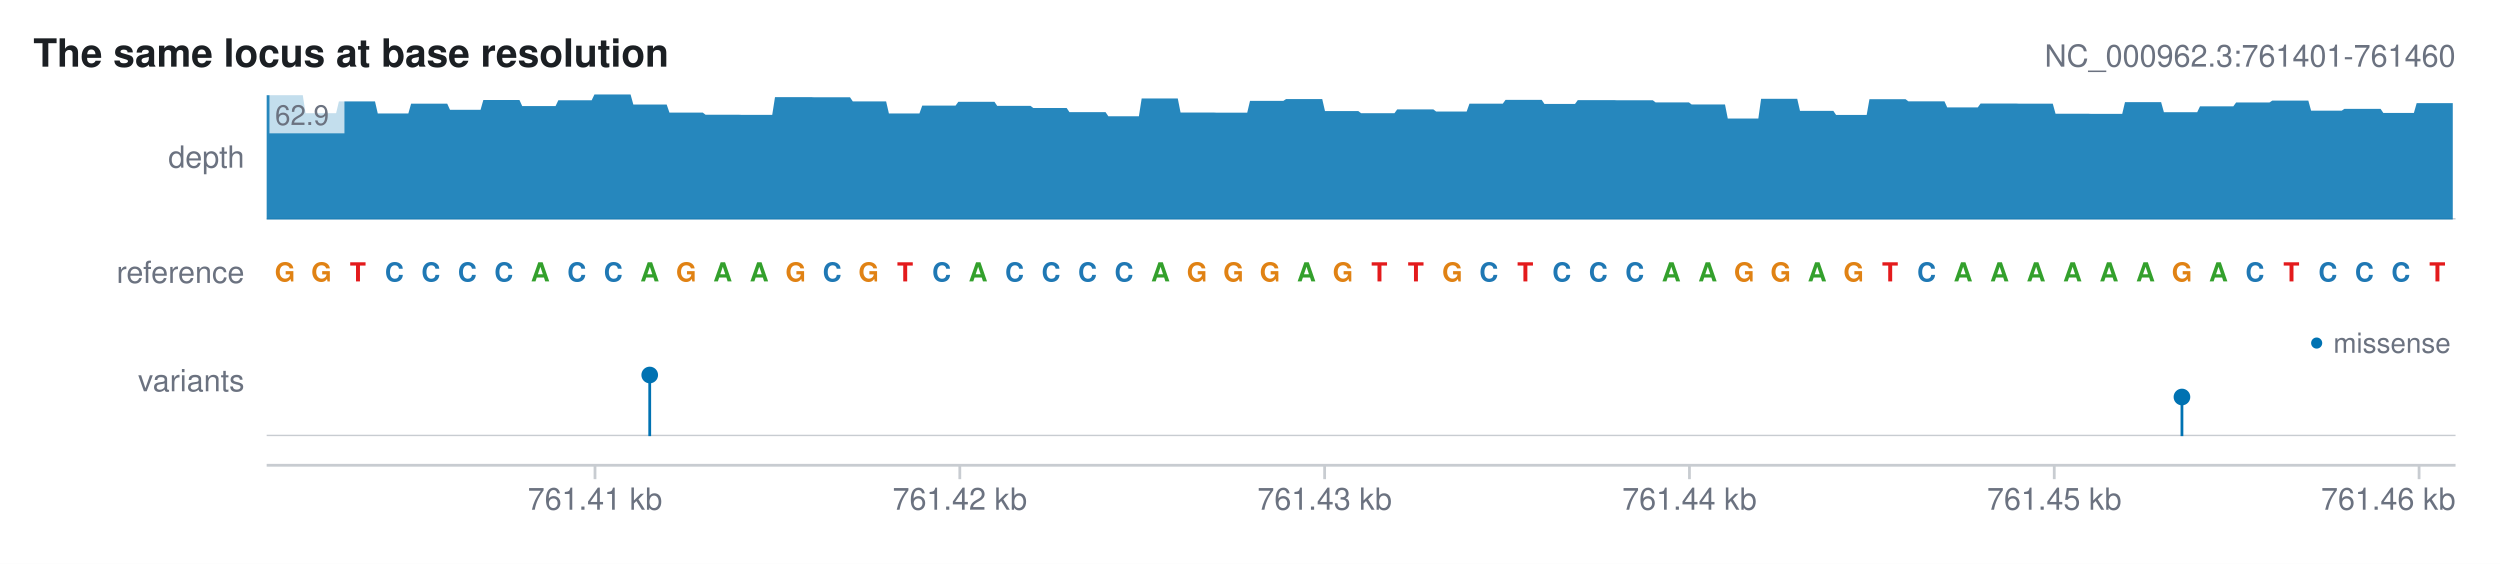
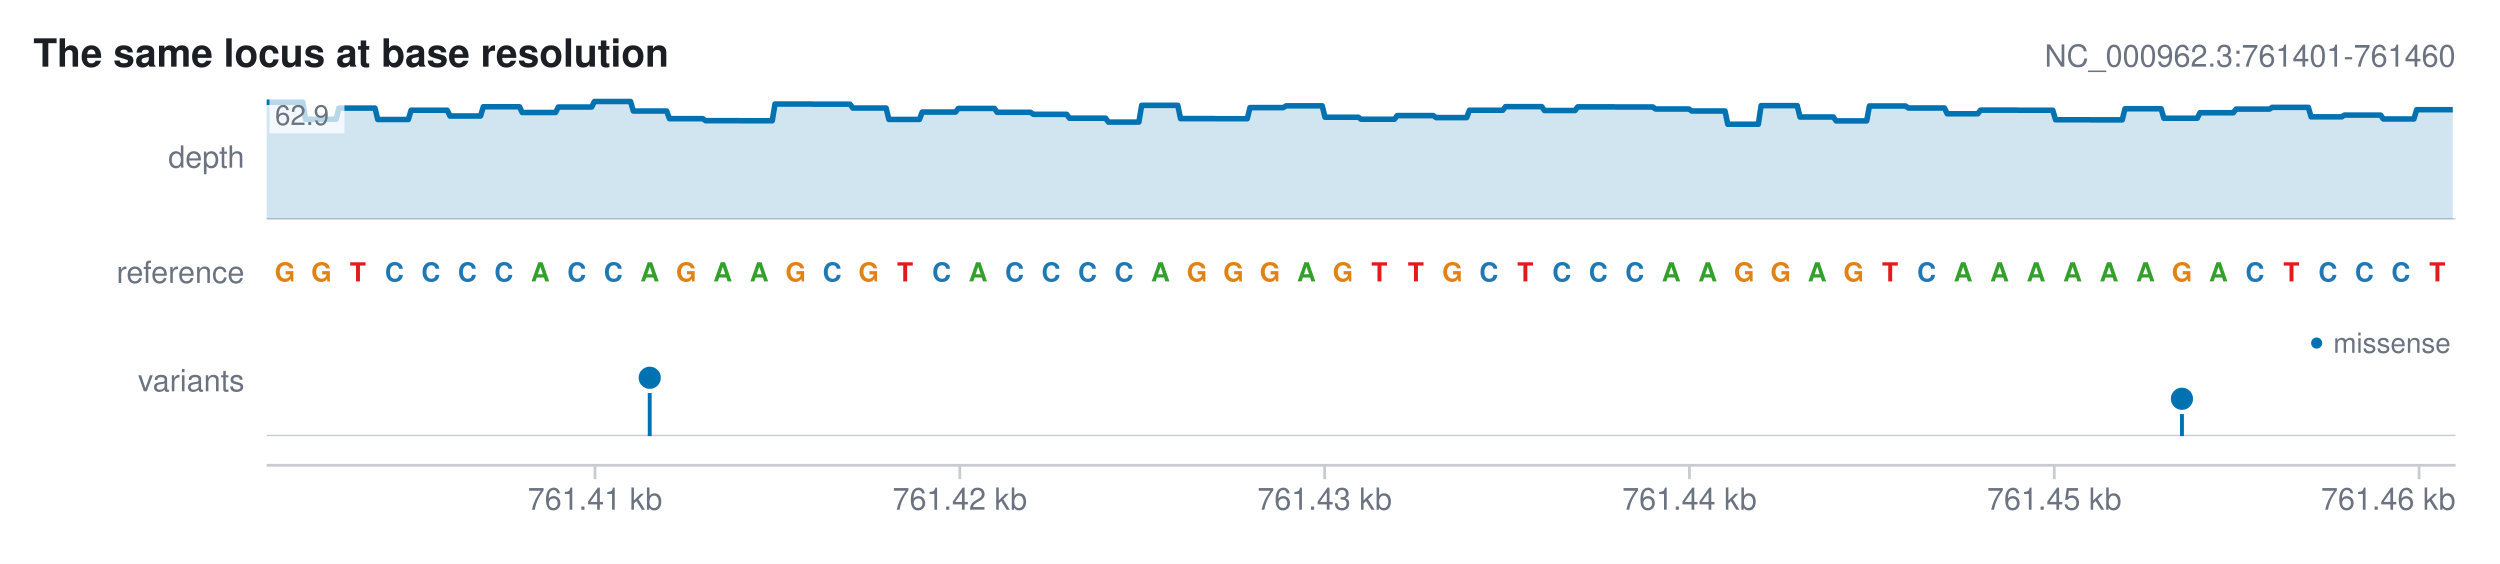
<svg xmlns="http://www.w3.org/2000/svg" width="900" height="203" viewBox="0 0 900 203" font-family="Helvetica, Arial, sans-serif">
  <defs>
    <clipPath id="karyon-clip-0">
      <rect x="96" y="34" width="788" height="45" />
    </clipPath>
    <clipPath id="karyon-clip-1">
      <rect x="96" y="89" width="788" height="18" />
    </clipPath>
    <clipPath id="karyon-clip-2">
      <rect x="96" y="117" width="788" height="40" />
    </clipPath>
    <clipPath id="karyon-clip-3">
      <rect x="96" y="167" width="788" height="26" />
    </clipPath>
  </defs>
  <rect x="0" y="0" width="900" height="203" fill="#ffffff" />
  <text x="12" y="24" fill="#1b1f23" font-size="14" text-anchor="start" font-weight="bold">The same locus at base resolution</text>
  <text x="884" y="24" fill="#6b7280" font-size="11" text-anchor="end">NC_000962.3:761401-761460</text>
  <text x="88" y="60.35" fill="#6b7280" font-size="11" text-anchor="end">depth</text>
  <g clip-path="url(#karyon-clip-0)">
    <line x1="96" y1="79" x2="884" y2="79" stroke="#c8ccd1" stroke-width="1" />
-     <path d="M96 79 L96 34.27 L97 34.27 L98 34.27 L99 34.27 L100 34.27 L101 34.27 L102 34.27 L103 34.27 L104 34.27 L105 34.27 L106 34.27 L107 34.27 L108 34.27 L109 34.27 L110 40.759 L111 40.759 L112 40.759 L113 40.759 L114 40.759 L115 40.759 L116 40.759 L117 40.759 L118 40.759 L119 40.759 L120 40.759 L121 40.759 L122 36.515 L123 36.515 L124 36.515 L125 36.515 L126 36.515 L127 36.515 L128 36.515 L129 36.515 L130 36.515 L131 36.515 L132 36.515 L133 36.515 L134 36.515 L135 36.515 L136 40.858 L137 40.858 L138 40.858 L139 40.858 L140 40.858 L141 40.858 L142 40.858 L143 40.858 L144 40.858 L145 40.858 L146 40.858 L147 40.858 L148 37.33 L149 37.33 L150 37.33 L151 37.33 L152 37.33 L153 37.33 L154 37.33 L155 37.33 L156 37.33 L157 37.33 L158 37.33 L159 37.33 L160 37.33 L161 37.33 L162 39.526 L163 39.526 L164 39.526 L165 39.526 L166 39.526 L167 39.526 L168 39.526 L169 39.526 L170 39.526 L171 39.526 L172 39.526 L173 39.526 L174 35.998 L175 35.998 L176 35.998 L177 35.998 L178 35.998 L179 35.998 L180 35.998 L181 35.998 L182 35.998 L183 35.998 L184 35.998 L185 35.998 L186 35.998 L187 35.998 L188 38.194 L189 38.194 L190 38.194 L191 38.194 L192 38.194 L193 38.194 L194 38.194 L195 38.194 L196 38.194 L197 38.194 L198 38.194 L199 38.194 L200 38.194 L201 36.097 L202 36.097 L203 36.097 L204 36.097 L205 36.097 L206 36.097 L207 36.097 L208 36.097 L209 36.097 L210 36.097 L211 36.097 L212 36.097 L213 36.097 L214 34 L215 34 L216 34 L217 34 L218 34 L219 34 L220 34 L221 34 L222 34 L223 34 L224 34 L225 34 L226 34 L227 34 L228 37.627 L229 37.627 L230 37.627 L231 37.627 L232 37.627 L233 37.627 L234 37.627 L235 37.627 L236 37.627 L237 37.627 L238 37.627 L239 37.627 L240 37.627 L241 40.539 L242 40.539 L243 40.539 L244 40.539 L245 40.539 L246 40.539 L247 40.539 L248 40.539 L249 40.539 L250 40.539 L251 40.539 L252 40.539 L253 40.539 L254 41.304 L255 41.304 L256 41.304 L257 41.304 L258 41.304 L259 41.304 L260 41.304 L261 41.304 L262 41.304 L263 41.304 L264 41.304 L265 41.304 L266 41.304 L267 41.353 L268 41.353 L269 41.353 L270 41.353 L271 41.353 L272 41.353 L273 41.353 L274 41.353 L275 41.353 L276 41.353 L277 41.353 L278 41.353 L279 34.963 L280 34.963 L281 34.963 L282 34.963 L283 34.963 L284 34.963 L285 34.963 L286 34.963 L287 34.963 L288 34.963 L289 34.963 L290 34.963 L291 34.963 L292 34.963 L293 35.013 L294 35.013 L295 35.013 L296 35.013 L297 35.013 L298 35.013 L299 35.013 L300 35.013 L301 35.013 L302 35.013 L303 35.013 L304 35.013 L305 35.013 L306 35.013 L307 36.493 L308 36.493 L309 36.493 L310 36.493 L311 36.493 L312 36.493 L313 36.493 L314 36.493 L315 36.493 L316 36.493 L317 36.493 L318 36.493 L319 36.493 L320 40.836 L321 40.836 L322 40.836 L323 40.836 L324 40.836 L325 40.836 L326 40.836 L327 40.836 L328 40.836 L329 40.836 L330 40.836 L331 40.836 L332 38.023 L333 38.023 L334 38.023 L335 38.023 L336 38.023 L337 38.023 L338 38.023 L339 38.023 L340 38.023 L341 38.023 L342 38.023 L343 38.023 L344 38.023 L345 36.641 L346 36.641 L347 36.641 L348 36.641 L349 36.641 L350 36.641 L351 36.641 L352 36.641 L353 36.641 L354 36.641 L355 36.641 L356 36.641 L357 36.641 L358 36.641 L359 38.122 L360 38.122 L361 38.122 L362 38.122 L363 38.122 L364 38.122 L365 38.122 L366 38.122 L367 38.122 L368 38.122 L369 38.122 L370 38.122 L371 38.122 L372 38.886 L373 38.886 L374 38.886 L375 38.886 L376 38.886 L377 38.886 L378 38.886 L379 38.886 L380 38.886 L381 38.886 L382 38.886 L383 38.886 L384 38.886 L385 40.367 L386 40.367 L387 40.367 L388 40.367 L389 40.367 L390 40.367 L391 40.367 L392 40.367 L393 40.367 L394 40.367 L395 40.367 L396 40.367 L397 40.367 L398 40.367 L399 41.847 L400 41.847 L401 41.847 L402 41.847 L403 41.847 L404 41.847 L405 41.847 L406 41.847 L407 41.847 L408 41.847 L409 41.847 L410 41.847 L411 35.456 L412 35.456 L413 35.456 L414 35.456 L415 35.456 L416 35.456 L417 35.456 L418 35.456 L419 35.456 L420 35.456 L421 35.456 L422 35.456 L423 35.456 L424 35.456 L425 40.514 L426 40.514 L427 40.514 L428 40.514 L429 40.514 L430 40.514 L431 40.514 L432 40.514 L433 40.514 L434 40.514 L435 40.514 L436 40.514 L437 40.514 L438 40.563 L439 40.563 L440 40.563 L441 40.563 L442 40.563 L443 40.563 L444 40.563 L445 40.563 L446 40.563 L447 40.563 L448 40.563 L449 40.563 L450 36.319 L451 36.319 L452 36.319 L453 36.319 L454 36.319 L455 36.319 L456 36.319 L457 36.319 L458 36.319 L459 36.319 L460 36.319 L461 36.319 L462 36.319 L463 35.652 L464 35.652 L465 35.652 L466 35.652 L467 35.652 L468 35.652 L469 35.652 L470 35.652 L471 35.652 L472 35.652 L473 35.652 L474 35.652 L475 35.652 L476 35.652 L477 39.995 L478 39.995 L479 39.995 L480 39.995 L481 39.995 L482 39.995 L483 39.995 L484 39.995 L485 39.995 L486 39.995 L487 39.995 L488 39.995 L489 39.995 L490 40.759 L491 40.759 L492 40.759 L493 40.759 L494 40.759 L495 40.759 L496 40.759 L497 40.759 L498 40.759 L499 40.759 L500 40.759 L501 40.759 L502 40.759 L503 39.377 L504 39.377 L505 39.377 L506 39.377 L507 39.377 L508 39.377 L509 39.377 L510 39.377 L511 39.377 L512 39.377 L513 39.377 L514 39.377 L515 39.377 L516 39.377 L517 40.141 L518 40.141 L519 40.141 L520 40.141 L521 40.141 L522 40.141 L523 40.141 L524 40.141 L525 40.141 L526 40.141 L527 40.141 L528 40.141 L529 37.327 L530 37.327 L531 37.327 L532 37.327 L533 37.327 L534 37.327 L535 37.327 L536 37.327 L537 37.327 L538 37.327 L539 37.327 L540 37.327 L541 37.327 L542 35.945 L543 35.945 L544 35.945 L545 35.945 L546 35.945 L547 35.945 L548 35.945 L549 35.945 L550 35.945 L551 35.945 L552 35.945 L553 35.945 L554 35.945 L555 35.945 L556 37.424 L557 37.424 L558 37.424 L559 37.424 L560 37.424 L561 37.424 L562 37.424 L563 37.424 L564 37.424 L565 37.424 L566 37.424 L567 37.424 L568 36.042 L569 36.042 L570 36.042 L571 36.042 L572 36.042 L573 36.042 L574 36.042 L575 36.042 L576 36.042 L577 36.042 L578 36.042 L579 36.042 L580 36.042 L581 36.042 L582 36.09 L583 36.09 L584 36.09 L585 36.09 L586 36.09 L587 36.09 L588 36.09 L589 36.09 L590 36.09 L591 36.09 L592 36.09 L593 36.09 L594 36.09 L595 36.09 L596 36.854 L597 36.854 L598 36.854 L599 36.854 L600 36.854 L601 36.854 L602 36.854 L603 36.854 L604 36.854 L605 36.854 L606 36.854 L607 36.854 L608 36.854 L609 37.617 L610 37.617 L611 37.617 L612 37.617 L613 37.617 L614 37.617 L615 37.617 L616 37.617 L617 37.617 L618 37.617 L619 37.617 L620 37.617 L621 37.617 L622 42.674 L623 42.674 L624 42.674 L625 42.674 L626 42.674 L627 42.674 L628 42.674 L629 42.674 L630 42.674 L631 42.674 L632 42.674 L633 42.674 L634 35.567 L635 35.567 L636 35.567 L637 35.567 L638 35.567 L639 35.567 L640 35.567 L641 35.567 L642 35.567 L643 35.567 L644 35.567 L645 35.567 L646 35.567 L647 35.567 L648 39.908 L649 39.908 L650 39.908 L651 39.908 L652 39.908 L653 39.908 L654 39.908 L655 39.908 L656 39.908 L657 39.908 L658 39.908 L659 39.908 L660 39.908 L661 41.387 L662 41.387 L663 41.387 L664 41.387 L665 41.387 L666 41.387 L667 41.387 L668 41.387 L669 41.387 L670 41.387 L671 41.387 L672 41.387 L673 35.71 L674 35.71 L675 35.71 L676 35.71 L677 35.71 L678 35.71 L679 35.71 L680 35.71 L681 35.71 L682 35.71 L683 35.71 L684 35.71 L685 35.71 L686 35.71 L687 36.473 L688 36.473 L689 36.473 L690 36.473 L691 36.473 L692 36.473 L693 36.473 L694 36.473 L695 36.473 L696 36.473 L697 36.473 L698 36.473 L699 36.473 L700 36.473 L701 38.667 L702 38.667 L703 38.667 L704 38.667 L705 38.667 L706 38.667 L707 38.667 L708 38.667 L709 38.667 L710 38.667 L711 38.667 L712 38.667 L713 37.283 L714 37.283 L715 37.283 L716 37.283 L717 37.283 L718 37.283 L719 37.283 L720 37.283 L721 37.283 L722 37.283 L723 37.283 L724 37.283 L725 37.283 L726 37.283 L727 37.331 L728 37.331 L729 37.331 L730 37.331 L731 37.331 L732 37.331 L733 37.331 L734 37.331 L735 37.331 L736 37.331 L737 37.331 L738 37.331 L739 37.331 L740 40.955 L741 40.955 L742 40.955 L743 40.955 L744 40.955 L745 40.955 L746 40.955 L747 40.955 L748 40.955 L749 40.955 L750 40.955 L751 40.955 L752 40.955 L753 41.002 L754 41.002 L755 41.002 L756 41.002 L757 41.002 L758 41.002 L759 41.002 L760 41.002 L761 41.002 L762 41.002 L763 41.002 L764 41.002 L765 36.756 L766 36.756 L767 36.756 L768 36.756 L769 36.756 L770 36.756 L771 36.756 L772 36.756 L773 36.756 L774 36.756 L775 36.756 L776 36.756 L777 36.756 L778 36.756 L779 40.38 L780 40.38 L781 40.38 L782 40.38 L783 40.38 L784 40.38 L785 40.38 L786 40.38 L787 40.38 L788 40.38 L789 40.38 L790 40.38 L791 40.38 L792 38.28 L793 38.28 L794 38.28 L795 38.28 L796 38.28 L797 38.28 L798 38.28 L799 38.28 L800 38.28 L801 38.28 L802 38.28 L803 38.28 L804 38.28 L805 36.896 L806 36.896 L807 36.896 L808 36.896 L809 36.896 L810 36.896 L811 36.896 L812 36.896 L813 36.896 L814 36.896 L815 36.896 L816 36.896 L817 36.896 L818 36.226 L819 36.226 L820 36.226 L821 36.226 L822 36.226 L823 36.226 L824 36.226 L825 36.226 L826 36.226 L827 36.226 L828 36.226 L829 36.226 L830 36.226 L831 36.226 L832 39.85 L833 39.85 L834 39.85 L835 39.85 L836 39.85 L837 39.85 L838 39.85 L839 39.85 L840 39.85 L841 39.85 L842 39.85 L843 39.85 L844 39.181 L845 39.181 L846 39.181 L847 39.181 L848 39.181 L849 39.181 L850 39.181 L851 39.181 L852 39.181 L853 39.181 L854 39.181 L855 39.181 L856 39.181 L857 39.181 L858 40.658 L859 40.658 L860 40.658 L861 40.658 L862 40.658 L863 40.658 L864 40.658 L865 40.658 L866 40.658 L867 40.658 L868 40.658 L869 40.658 L870 37.126 L871 37.126 L872 37.126 L873 37.126 L874 37.126 L875 37.126 L876 37.126 L877 37.126 L878 37.126 L879 37.126 L880 37.126 L881 37.126 L882 37.126 L883 37.126 L883 79Z" fill="#0072b2" fill-opacity="0.85" />
+     <path d="M96 79 L96 36.802 L97 36.802 L98 36.802 L99 36.802 L100 36.802 L101 36.802 L102 36.802 L103 36.802 L104 36.802 L105 36.802 L106 36.802 L107 36.802 L108 36.802 L109 36.802 L110 42.924 L111 42.924 L112 42.924 L113 42.924 L114 42.924 L115 42.924 L116 42.924 L117 42.924 L118 42.924 L119 42.924 L120 42.924 L121 42.924 L122 38.92 L123 38.92 L124 38.92 L125 38.92 L126 38.92 L127 38.92 L128 38.92 L129 38.92 L130 38.92 L131 38.92 L132 38.92 L133 38.92 L134 38.92 L135 38.92 L136 43.017 L137 43.017 L138 43.017 L139 43.017 L140 43.017 L141 43.017 L142 43.017 L143 43.017 L144 43.017 L145 43.017 L146 43.017 L147 43.017 L148 39.689 L149 39.689 L150 39.689 L151 39.689 L152 39.689 L153 39.689 L154 39.689 L155 39.689 L156 39.689 L157 39.689 L158 39.689 L159 39.689 L160 39.689 L161 39.689 L162 41.761 L163 41.761 L164 41.761 L165 41.761 L166 41.761 L167 41.761 L168 41.761 L169 41.761 L170 41.761 L171 41.761 L172 41.761 L173 41.761 L174 38.432 L175 38.432 L176 38.432 L177 38.432 L178 38.432 L179 38.432 L180 38.432 L181 38.432 L182 38.432 L183 38.432 L184 38.432 L185 38.432 L186 38.432 L187 38.432 L188 40.504 L189 40.504 L190 40.504 L191 40.504 L192 40.504 L193 40.504 L194 40.504 L195 40.504 L196 40.504 L197 40.504 L198 40.504 L199 40.504 L200 40.504 L201 38.526 L202 38.526 L203 38.526 L204 38.526 L205 38.526 L206 38.526 L207 38.526 L208 38.526 L209 38.526 L210 38.526 L211 38.526 L212 38.526 L213 38.526 L214 36.547 L215 36.547 L216 36.547 L217 36.547 L218 36.547 L219 36.547 L220 36.547 L221 36.547 L222 36.547 L223 36.547 L224 36.547 L225 36.547 L226 36.547 L227 36.547 L228 39.969 L229 39.969 L230 39.969 L231 39.969 L232 39.969 L233 39.969 L234 39.969 L235 39.969 L236 39.969 L237 39.969 L238 39.969 L239 39.969 L240 39.969 L241 42.716 L242 42.716 L243 42.716 L244 42.716 L245 42.716 L246 42.716 L247 42.716 L248 42.716 L249 42.716 L250 42.716 L251 42.716 L252 42.716 L253 42.716 L254 43.438 L255 43.438 L256 43.438 L257 43.438 L258 43.438 L259 43.438 L260 43.438 L261 43.438 L262 43.438 L263 43.438 L264 43.438 L265 43.438 L266 43.438 L267 43.484 L268 43.484 L269 43.484 L270 43.484 L271 43.484 L272 43.484 L273 43.484 L274 43.484 L275 43.484 L276 43.484 L277 43.484 L278 43.484 L279 37.456 L280 37.456 L281 37.456 L282 37.456 L283 37.456 L284 37.456 L285 37.456 L286 37.456 L287 37.456 L288 37.456 L289 37.456 L290 37.456 L291 37.456 L292 37.456 L293 37.502 L294 37.502 L295 37.502 L296 37.502 L297 37.502 L298 37.502 L299 37.502 L300 37.502 L301 37.502 L302 37.502 L303 37.502 L304 37.502 L305 37.502 L306 37.502 L307 38.899 L308 38.899 L309 38.899 L310 38.899 L311 38.899 L312 38.899 L313 38.899 L314 38.899 L315 38.899 L316 38.899 L317 38.899 L318 38.899 L319 38.899 L320 42.996 L321 42.996 L322 42.996 L323 42.996 L324 42.996 L325 42.996 L326 42.996 L327 42.996 L328 42.996 L329 42.996 L330 42.996 L331 42.996 L332 40.342 L333 40.342 L334 40.342 L335 40.342 L336 40.342 L337 40.342 L338 40.342 L339 40.342 L340 40.342 L341 40.342 L342 40.342 L343 40.342 L344 40.342 L345 39.039 L346 39.039 L347 39.039 L348 39.039 L349 39.039 L350 39.039 L351 39.039 L352 39.039 L353 39.039 L354 39.039 L355 39.039 L356 39.039 L357 39.039 L358 39.039 L359 40.435 L360 40.435 L361 40.435 L362 40.435 L363 40.435 L364 40.435 L365 40.435 L366 40.435 L367 40.435 L368 40.435 L369 40.435 L370 40.435 L371 40.435 L372 41.157 L373 41.157 L374 41.157 L375 41.157 L376 41.157 L377 41.157 L378 41.157 L379 41.157 L380 41.157 L381 41.157 L382 41.157 L383 41.157 L384 41.157 L385 42.554 L386 42.554 L387 42.554 L388 42.554 L389 42.554 L390 42.554 L391 42.554 L392 42.554 L393 42.554 L394 42.554 L395 42.554 L396 42.554 L397 42.554 L398 42.554 L399 43.95 L400 43.95 L401 43.95 L402 43.95 L403 43.95 L404 43.95 L405 43.95 L406 43.95 L407 43.95 L408 43.95 L409 43.95 L410 43.95 L411 37.921 L412 37.921 L413 37.921 L414 37.921 L415 37.921 L416 37.921 L417 37.921 L418 37.921 L419 37.921 L420 37.921 L421 37.921 L422 37.921 L423 37.921 L424 37.921 L425 42.693 L426 42.693 L427 42.693 L428 42.693 L429 42.693 L430 42.693 L431 42.693 L432 42.693 L433 42.693 L434 42.693 L435 42.693 L436 42.693 L437 42.693 L438 42.739 L439 42.739 L440 42.739 L441 42.739 L442 42.739 L443 42.739 L444 42.739 L445 42.739 L446 42.739 L447 42.739 L448 42.739 L449 42.739 L450 38.735 L451 38.735 L452 38.735 L453 38.735 L454 38.735 L455 38.735 L456 38.735 L457 38.735 L458 38.735 L459 38.735 L460 38.735 L461 38.735 L462 38.735 L463 38.106 L464 38.106 L465 38.106 L466 38.106 L467 38.106 L468 38.106 L469 38.106 L470 38.106 L471 38.106 L472 38.106 L473 38.106 L474 38.106 L475 38.106 L476 38.106 L477 42.202 L478 42.202 L479 42.202 L480 42.202 L481 42.202 L482 42.202 L483 42.202 L484 42.202 L485 42.202 L486 42.202 L487 42.202 L488 42.202 L489 42.202 L490 42.924 L491 42.924 L492 42.924 L493 42.924 L494 42.924 L495 42.924 L496 42.924 L497 42.924 L498 42.924 L499 42.924 L500 42.924 L501 42.924 L502 42.924 L503 41.619 L504 41.619 L505 41.619 L506 41.619 L507 41.619 L508 41.619 L509 41.619 L510 41.619 L511 41.619 L512 41.619 L513 41.619 L514 41.619 L515 41.619 L516 41.619 L517 42.34 L518 42.34 L519 42.34 L520 42.34 L521 42.34 L522 42.34 L523 42.34 L524 42.34 L525 42.34 L526 42.34 L527 42.34 L528 42.34 L529 39.686 L530 39.686 L531 39.686 L532 39.686 L533 39.686 L534 39.686 L535 39.686 L536 39.686 L537 39.686 L538 39.686 L539 39.686 L540 39.686 L541 39.686 L542 38.382 L543 38.382 L544 38.382 L545 38.382 L546 38.382 L547 38.382 L548 38.382 L549 38.382 L550 38.382 L551 38.382 L552 38.382 L553 38.382 L554 38.382 L555 38.382 L556 39.778 L557 39.778 L558 39.778 L559 39.778 L560 39.778 L561 39.778 L562 39.778 L563 39.778 L564 39.778 L565 39.778 L566 39.778 L567 39.778 L568 38.473 L569 38.473 L570 38.473 L571 38.473 L572 38.473 L573 38.473 L574 38.473 L575 38.473 L576 38.473 L577 38.473 L578 38.473 L579 38.473 L580 38.473 L581 38.473 L582 38.519 L583 38.519 L584 38.519 L585 38.519 L586 38.519 L587 38.519 L588 38.519 L589 38.519 L590 38.519 L591 38.519 L592 38.519 L593 38.519 L594 38.519 L595 38.519 L596 39.239 L597 39.239 L598 39.239 L599 39.239 L600 39.239 L601 39.239 L602 39.239 L603 39.239 L604 39.239 L605 39.239 L606 39.239 L607 39.239 L608 39.239 L609 39.96 L610 39.96 L611 39.96 L612 39.96 L613 39.96 L614 39.96 L615 39.96 L616 39.96 L617 39.96 L618 39.96 L619 39.96 L620 39.96 L621 39.96 L622 44.73 L623 44.73 L624 44.73 L625 44.73 L626 44.73 L627 44.73 L628 44.73 L629 44.73 L630 44.73 L631 44.73 L632 44.73 L633 44.73 L634 38.025 L635 38.025 L636 38.025 L637 38.025 L638 38.025 L639 38.025 L640 38.025 L641 38.025 L642 38.025 L643 38.025 L644 38.025 L645 38.025 L646 38.025 L647 38.025 L648 42.121 L649 42.121 L650 42.121 L651 42.121 L652 42.121 L653 42.121 L654 42.121 L655 42.121 L656 42.121 L657 42.121 L658 42.121 L659 42.121 L660 42.121 L661 43.516 L662 43.516 L663 43.516 L664 43.516 L665 43.516 L666 43.516 L667 43.516 L668 43.516 L669 43.516 L670 43.516 L671 43.516 L672 43.516 L673 38.16 L674 38.16 L675 38.16 L676 38.16 L677 38.16 L678 38.16 L679 38.16 L680 38.16 L681 38.16 L682 38.16 L683 38.16 L684 38.16 L685 38.16 L686 38.16 L687 38.88 L688 38.88 L689 38.88 L690 38.88 L691 38.88 L692 38.88 L693 38.88 L694 38.88 L695 38.88 L696 38.88 L697 38.88 L698 38.88 L699 38.88 L700 38.88 L701 40.95 L702 40.95 L703 40.95 L704 40.95 L705 40.95 L706 40.95 L707 40.95 L708 40.95 L709 40.95 L710 40.95 L711 40.95 L712 40.95 L713 39.645 L714 39.645 L715 39.645 L716 39.645 L717 39.645 L718 39.645 L719 39.645 L720 39.645 L721 39.645 L722 39.645 L723 39.645 L724 39.645 L725 39.645 L726 39.645 L727 39.689 L728 39.689 L729 39.689 L730 39.689 L731 39.689 L732 39.689 L733 39.689 L734 39.689 L735 39.689 L736 39.689 L737 39.689 L738 39.689 L739 39.689 L740 43.109 L741 43.109 L742 43.109 L743 43.109 L744 43.109 L745 43.109 L746 43.109 L747 43.109 L748 43.109 L749 43.109 L750 43.109 L751 43.109 L752 43.109 L753 43.153 L754 43.153 L755 43.153 L756 43.153 L757 43.153 L758 43.153 L759 43.153 L760 43.153 L761 43.153 L762 43.153 L763 43.153 L764 43.153 L765 39.147 L766 39.147 L767 39.147 L768 39.147 L769 39.147 L770 39.147 L771 39.147 L772 39.147 L773 39.147 L774 39.147 L775 39.147 L776 39.147 L777 39.147 L778 39.147 L779 42.566 L780 42.566 L781 42.566 L782 42.566 L783 42.566 L784 42.566 L785 42.566 L786 42.566 L787 42.566 L788 42.566 L789 42.566 L790 42.566 L791 42.566 L792 40.585 L793 40.585 L794 40.585 L795 40.585 L796 40.585 L797 40.585 L798 40.585 L799 40.585 L800 40.585 L801 40.585 L802 40.585 L803 40.585 L804 40.585 L805 39.279 L806 39.279 L807 39.279 L808 39.279 L809 39.279 L810 39.279 L811 39.279 L812 39.279 L813 39.279 L814 39.279 L815 39.279 L816 39.279 L817 39.279 L818 38.648 L819 38.648 L820 38.648 L821 38.648 L822 38.648 L823 38.648 L824 38.648 L825 38.648 L826 38.648 L827 38.648 L828 38.648 L829 38.648 L830 38.648 L831 38.648 L832 42.066 L833 42.066 L834 42.066 L835 42.066 L836 42.066 L837 42.066 L838 42.066 L839 42.066 L840 42.066 L841 42.066 L842 42.066 L843 42.066 L844 41.435 L845 41.435 L846 41.435 L847 41.435 L848 41.435 L849 41.435 L850 41.435 L851 41.435 L852 41.435 L853 41.435 L854 41.435 L855 41.435 L856 41.435 L857 41.435 L858 42.828 L859 42.828 L860 42.828 L861 42.828 L862 42.828 L863 42.828 L864 42.828 L865 42.828 L866 42.828 L867 42.828 L868 42.828 L869 42.828 L870 39.496 L871 39.496 L872 39.496 L873 39.496 L874 39.496 L875 39.496 L876 39.496 L877 39.496 L878 39.496 L879 39.496 L880 39.496 L881 39.496 L882 39.496 L883 39.496 L883 79Z" fill="#0072b2" fill-opacity="0.18" />
+     <polyline points="96,36.802 97,36.802 98,36.802 99,36.802 100,36.802 101,36.802 102,36.802 103,36.802 104,36.802 105,36.802 106,36.802 107,36.802 108,36.802 109,36.802 110,42.924 111,42.924 112,42.924 113,42.924 114,42.924 115,42.924 116,42.924 117,42.924 118,42.924 119,42.924 120,42.924 121,42.924 122,38.92 123,38.92 124,38.92 125,38.92 126,38.92 127,38.92 128,38.92 129,38.92 130,38.92 131,38.92 132,38.92 133,38.92 134,38.92 135,38.92 136,43.017 137,43.017 138,43.017 139,43.017 140,43.017 141,43.017 142,43.017 143,43.017 144,43.017 145,43.017 146,43.017 147,43.017 148,39.689 149,39.689 150,39.689 151,39.689 152,39.689 153,39.689 154,39.689 155,39.689 156,39.689 157,39.689 158,39.689 159,39.689 160,39.689 161,39.689 162,41.761 163,41.761 164,41.761 165,41.761 166,41.761 167,41.761 168,41.761 169,41.761 170,41.761 171,41.761 172,41.761 173,41.761 174,38.432 175,38.432 176,38.432 177,38.432 178,38.432 179,38.432 180,38.432 181,38.432 182,38.432 183,38.432 184,38.432 185,38.432 186,38.432 187,38.432 188,40.504 189,40.504 190,40.504 191,40.504 192,40.504 193,40.504 194,40.504 195,40.504 196,40.504 197,40.504 198,40.504 199,40.504 200,40.504 201,38.526 202,38.526 203,38.526 204,38.526 205,38.526 206,38.526 207,38.526 208,38.526 209,38.526 210,38.526 211,38.526 212,38.526 213,38.526 214,36.547 215,36.547 216,36.547 217,36.547 218,36.547 219,36.547 220,36.547 221,36.547 222,36.547 223,36.547 224,36.547 225,36.547 226,36.547 227,36.547 228,39.969 229,39.969 230,39.969 231,39.969 232,39.969 233,39.969 234,39.969 235,39.969 236,39.969 237,39.969 238,39.969 239,39.969 240,39.969 241,42.716 242,42.716 243,42.716 244,42.716 245,42.716 246,42.716 247,42.716 248,42.716 249,42.716 250,42.716 251,42.716 252,42.716 253,42.716 254,43.438 255,43.438 256,43.438 257,43.438 258,43.438 259,43.438 260,43.438 261,43.438 262,43.438 263,43.438 264,43.438 265,43.438 266,43.438 267,43.484 268,43.484 269,43.484 270,43.484 271,43.484 272,43.484 273,43.484 274,43.484 275,43.484 276,43.484 277,43.484 278,43.484 279,37.456 280,37.456 281,37.456 282,37.456 283,37.456 284,37.456 285,37.456 286,37.456 287,37.456 288,37.456 289,37.456 290,37.456 291,37.456 292,37.456 293,37.502 294,37.502 295,37.502 296,37.502 297,37.502 298,37.502 299,37.502 300,37.502 301,37.502 302,37.502 303,37.502 304,37.502 305,37.502 306,37.502 307,38.899 308,38.899 309,38.899 310,38.899 311,38.899 312,38.899 313,38.899 314,38.899 315,38.899 316,38.899 317,38.899 318,38.899 319,38.899 320,42.996 321,42.996 322,42.996 323,42.996 324,42.996 325,42.996 326,42.996 327,42.996 328,42.996 329,42.996 330,42.996 331,42.996 332,40.342 333,40.342 334,40.342 335,40.342 336,40.342 337,40.342 338,40.342 339,40.342 340,40.342 341,40.342 342,40.342 343,40.342 344,40.342 345,39.039 346,39.039 347,39.039 348,39.039 349,39.039 350,39.039 351,39.039 352,39.039 353,39.039 354,39.039 355,39.039 356,39.039 357,39.039 358,39.039 359,40.435 360,40.435 361,40.435 362,40.435 363,40.435 364,40.435 365,40.435 366,40.435 367,40.435 368,40.435 369,40.435 370,40.435 371,40.435 372,41.157 373,41.157 374,41.157 375,41.157 376,41.157 377,41.157 378,41.157 379,41.157 380,41.157 381,41.157 382,41.157 383,41.157 384,41.157 385,42.554 386,42.554 387,42.554 388,42.554 389,42.554 390,42.554 391,42.554 392,42.554 393,42.554 394,42.554 395,42.554 396,42.554 397,42.554 398,42.554 399,43.95 400,43.95 401,43.95 402,43.95 403,43.95 404,43.95 405,43.95 406,43.95 407,43.95 408,43.95 409,43.95 410,43.95 411,37.921 412,37.921 413,37.921 414,37.921 415,37.921 416,37.921 417,37.921 418,37.921 419,37.921 420,37.921 421,37.921 422,37.921 423,37.921 424,37.921 425,42.693 426,42.693 427,42.693 428,42.693 429,42.693 430,42.693 431,42.693 432,42.693 433,42.693 434,42.693 435,42.693 436,42.693 437,42.693 438,42.739 439,42.739 440,42.739 441,42.739 442,42.739 443,42.739 444,42.739 445,42.739 446,42.739 447,42.739 448,42.739 449,42.739 450,38.735 451,38.735 452,38.735 453,38.735 454,38.735 455,38.735 456,38.735 457,38.735 458,38.735 459,38.735 460,38.735 461,38.735 462,38.735 463,38.106 464,38.106 465,38.106 466,38.106 467,38.106 468,38.106 469,38.106 470,38.106 471,38.106 472,38.106 473,38.106 474,38.106 475,38.106 476,38.106 477,42.202 478,42.202 479,42.202 480,42.202 481,42.202 482,42.202 483,42.202 484,42.202 485,42.202 486,42.202 487,42.202 488,42.202 489,42.202 490,42.924 491,42.924 492,42.924 493,42.924 494,42.924 495,42.924 496,42.924 497,42.924 498,42.924 499,42.924 500,42.924 501,42.924 502,42.924 503,41.619 504,41.619 505,41.619 506,41.619 507,41.619 508,41.619 509,41.619 510,41.619 511,41.619 512,41.619 513,41.619 514,41.619 515,41.619 516,41.619 517,42.34 518,42.34 519,42.34 520,42.34 521,42.34 522,42.34 523,42.34 524,42.34 525,42.34 526,42.34 527,42.34 528,42.34 529,39.686 530,39.686 531,39.686 532,39.686 533,39.686 534,39.686 535,39.686 536,39.686 537,39.686 538,39.686 539,39.686 540,39.686 541,39.686 542,38.382 543,38.382 544,38.382 545,38.382 546,38.382 547,38.382 548,38.382 549,38.382 550,38.382 551,38.382 552,38.382 553,38.382 554,38.382 555,38.382 556,39.778 557,39.778 558,39.778 559,39.778 560,39.778 561,39.778 562,39.778 563,39.778 564,39.778 565,39.778 566,39.778 567,39.778 568,38.473 569,38.473 570,38.473 571,38.473 572,38.473 573,38.473 574,38.473 575,38.473 576,38.473 577,38.473 578,38.473 579,38.473 580,38.473 581,38.473 582,38.519 583,38.519 584,38.519 585,38.519 586,38.519 587,38.519 588,38.519 589,38.519 590,38.519 591,38.519 592,38.519 593,38.519 594,38.519 595,38.519 596,39.239 597,39.239 598,39.239 599,39.239 600,39.239 601,39.239 602,39.239 603,39.239 604,39.239 605,39.239 606,39.239 607,39.239 608,39.239 609,39.96 610,39.96 611,39.96 612,39.96 613,39.96 614,39.96 615,39.96 616,39.96 617,39.96 618,39.96 619,39.96 620,39.96 621,39.96 622,44.73 623,44.73 624,44.73 625,44.73 626,44.73 627,44.73 628,44.73 629,44.73 630,44.73 631,44.73 632,44.73 633,44.73 634,38.025 635,38.025 636,38.025 637,38.025 638,38.025 639,38.025 640,38.025 641,38.025 642,38.025 643,38.025 644,38.025 645,38.025 646,38.025 647,38.025 648,42.121 649,42.121 650,42.121 651,42.121 652,42.121 653,42.121 654,42.121 655,42.121 656,42.121 657,42.121 658,42.121 659,42.121 660,42.121 661,43.516 662,43.516 663,43.516 664,43.516 665,43.516 666,43.516 667,43.516 668,43.516 669,43.516 670,43.516 671,43.516 672,43.516 673,38.16 674,38.16 675,38.16 676,38.16 677,38.16 678,38.16 679,38.16 680,38.16 681,38.16 682,38.16 683,38.16 684,38.16 685,38.16 686,38.16 687,38.88 688,38.88 689,38.88 690,38.88 691,38.88 692,38.88 693,38.88 694,38.88 695,38.88 696,38.88 697,38.88 698,38.88 699,38.88 700,38.88 701,40.95 702,40.95 703,40.95 704,40.95 705,40.95 706,40.95 707,40.95 708,40.95 709,40.95 710,40.95 711,40.95 712,40.95 713,39.645 714,39.645 715,39.645 716,39.645 717,39.645 718,39.645 719,39.645 720,39.645 721,39.645 722,39.645 723,39.645 724,39.645 725,39.645 726,39.645 727,39.689 728,39.689 729,39.689 730,39.689 731,39.689 732,39.689 733,39.689 734,39.689 735,39.689 736,39.689 737,39.689 738,39.689 739,39.689 740,43.109 741,43.109 742,43.109 743,43.109 744,43.109 745,43.109 746,43.109 747,43.109 748,43.109 749,43.109 750,43.109 751,43.109 752,43.109 753,43.153 754,43.153 755,43.153 756,43.153 757,43.153 758,43.153 759,43.153 760,43.153 761,43.153 762,43.153 763,43.153 764,43.153 765,39.147 766,39.147 767,39.147 768,39.147 769,39.147 770,39.147 771,39.147 772,39.147 773,39.147 774,39.147 775,39.147 776,39.147 777,39.147 778,39.147 779,42.566 780,42.566 781,42.566 782,42.566 783,42.566 784,42.566 785,42.566 786,42.566 787,42.566 788,42.566 789,42.566 790,42.566 791,42.566 792,40.585 793,40.585 794,40.585 795,40.585 796,40.585 797,40.585 798,40.585 799,40.585 800,40.585 801,40.585 802,40.585 803,40.585 804,40.585 805,39.279 806,39.279 807,39.279 808,39.279 809,39.279 810,39.279 811,39.279 812,39.279 813,39.279 814,39.279 815,39.279 816,39.279 817,39.279 818,38.648 819,38.648 820,38.648 821,38.648 822,38.648 823,38.648 824,38.648 825,38.648 826,38.648 827,38.648 828,38.648 829,38.648 830,38.648 831,38.648 832,42.066 833,42.066 834,42.066 835,42.066 836,42.066 837,42.066 838,42.066 839,42.066 840,42.066 841,42.066 842,42.066 843,42.066 844,41.435 845,41.435 846,41.435 847,41.435 848,41.435 849,41.435 850,41.435 851,41.435 852,41.435 853,41.435 854,41.435 855,41.435 856,41.435 857,41.435 858,42.828 859,42.828 860,42.828 861,42.828 862,42.828 863,42.828 864,42.828 865,42.828 866,42.828 867,42.828 868,42.828 869,42.828 870,39.496 871,39.496 872,39.496 873,39.496 874,39.496 875,39.496 876,39.496 877,39.496 878,39.496 879,39.496 880,39.496 881,39.496 882,39.496 883,39.496" fill="none" stroke="#0072b2" stroke-width="2" stroke-linejoin="round" />
    <rect x="97" y="34" width="27" height="14" fill="#ffffff" fill-opacity="0.72" />
    <text x="99" y="45" fill="#6b7280" font-size="10" text-anchor="start">62.9</text>
  </g>
  <text x="88" y="101.85" fill="#6b7280" font-size="11" text-anchor="end">reference</text>
  <g clip-path="url(#karyon-clip-1)">
    <text x="102.567" y="101.31" fill="#e08214" font-size="9.456" text-anchor="middle" font-weight="bold">G</text>
    <text x="115.7" y="101.31" fill="#e08214" font-size="9.456" text-anchor="middle" font-weight="bold">G</text>
    <text x="128.833" y="101.31" fill="#e31a1c" font-size="9.456" text-anchor="middle" font-weight="bold">T</text>
    <text x="141.967" y="101.31" fill="#1f78b4" font-size="9.456" text-anchor="middle" font-weight="bold">C</text>
    <text x="155.1" y="101.31" fill="#1f78b4" font-size="9.456" text-anchor="middle" font-weight="bold">C</text>
    <text x="168.233" y="101.31" fill="#1f78b4" font-size="9.456" text-anchor="middle" font-weight="bold">C</text>
    <text x="181.367" y="101.31" fill="#1f78b4" font-size="9.456" text-anchor="middle" font-weight="bold">C</text>
    <text x="194.5" y="101.31" fill="#33a02c" font-size="9.456" text-anchor="middle" font-weight="bold">A</text>
    <text x="207.633" y="101.31" fill="#1f78b4" font-size="9.456" text-anchor="middle" font-weight="bold">C</text>
    <text x="220.767" y="101.31" fill="#1f78b4" font-size="9.456" text-anchor="middle" font-weight="bold">C</text>
    <text x="233.9" y="101.31" fill="#33a02c" font-size="9.456" text-anchor="middle" font-weight="bold">A</text>
    <text x="247.033" y="101.31" fill="#e08214" font-size="9.456" text-anchor="middle" font-weight="bold">G</text>
    <text x="260.167" y="101.31" fill="#33a02c" font-size="9.456" text-anchor="middle" font-weight="bold">A</text>
    <text x="273.3" y="101.31" fill="#33a02c" font-size="9.456" text-anchor="middle" font-weight="bold">A</text>
    <text x="286.433" y="101.31" fill="#e08214" font-size="9.456" text-anchor="middle" font-weight="bold">G</text>
    <text x="299.567" y="101.31" fill="#1f78b4" font-size="9.456" text-anchor="middle" font-weight="bold">C</text>
    <text x="312.7" y="101.31" fill="#e08214" font-size="9.456" text-anchor="middle" font-weight="bold">G</text>
    <text x="325.833" y="101.31" fill="#e31a1c" font-size="9.456" text-anchor="middle" font-weight="bold">T</text>
    <text x="338.967" y="101.31" fill="#1f78b4" font-size="9.456" text-anchor="middle" font-weight="bold">C</text>
    <text x="352.1" y="101.31" fill="#33a02c" font-size="9.456" text-anchor="middle" font-weight="bold">A</text>
    <text x="365.233" y="101.31" fill="#1f78b4" font-size="9.456" text-anchor="middle" font-weight="bold">C</text>
    <text x="378.367" y="101.31" fill="#1f78b4" font-size="9.456" text-anchor="middle" font-weight="bold">C</text>
    <text x="391.5" y="101.31" fill="#1f78b4" font-size="9.456" text-anchor="middle" font-weight="bold">C</text>
    <text x="404.633" y="101.31" fill="#1f78b4" font-size="9.456" text-anchor="middle" font-weight="bold">C</text>
    <text x="417.767" y="101.31" fill="#33a02c" font-size="9.456" text-anchor="middle" font-weight="bold">A</text>
    <text x="430.9" y="101.31" fill="#e08214" font-size="9.456" text-anchor="middle" font-weight="bold">G</text>
    <text x="444.033" y="101.31" fill="#e08214" font-size="9.456" text-anchor="middle" font-weight="bold">G</text>
    <text x="457.167" y="101.31" fill="#e08214" font-size="9.456" text-anchor="middle" font-weight="bold">G</text>
    <text x="470.3" y="101.31" fill="#33a02c" font-size="9.456" text-anchor="middle" font-weight="bold">A</text>
    <text x="483.433" y="101.31" fill="#e08214" font-size="9.456" text-anchor="middle" font-weight="bold">G</text>
    <text x="496.567" y="101.31" fill="#e31a1c" font-size="9.456" text-anchor="middle" font-weight="bold">T</text>
    <text x="509.7" y="101.31" fill="#e31a1c" font-size="9.456" text-anchor="middle" font-weight="bold">T</text>
    <text x="522.833" y="101.31" fill="#e08214" font-size="9.456" text-anchor="middle" font-weight="bold">G</text>
    <text x="535.967" y="101.31" fill="#1f78b4" font-size="9.456" text-anchor="middle" font-weight="bold">C</text>
    <text x="549.1" y="101.31" fill="#e31a1c" font-size="9.456" text-anchor="middle" font-weight="bold">T</text>
    <text x="562.233" y="101.31" fill="#1f78b4" font-size="9.456" text-anchor="middle" font-weight="bold">C</text>
    <text x="575.367" y="101.31" fill="#1f78b4" font-size="9.456" text-anchor="middle" font-weight="bold">C</text>
    <text x="588.5" y="101.31" fill="#1f78b4" font-size="9.456" text-anchor="middle" font-weight="bold">C</text>
    <text x="601.633" y="101.31" fill="#33a02c" font-size="9.456" text-anchor="middle" font-weight="bold">A</text>
    <text x="614.767" y="101.31" fill="#33a02c" font-size="9.456" text-anchor="middle" font-weight="bold">A</text>
    <text x="627.9" y="101.31" fill="#e08214" font-size="9.456" text-anchor="middle" font-weight="bold">G</text>
    <text x="641.033" y="101.31" fill="#e08214" font-size="9.456" text-anchor="middle" font-weight="bold">G</text>
    <text x="654.167" y="101.31" fill="#33a02c" font-size="9.456" text-anchor="middle" font-weight="bold">A</text>
    <text x="667.3" y="101.31" fill="#e08214" font-size="9.456" text-anchor="middle" font-weight="bold">G</text>
    <text x="680.433" y="101.31" fill="#e31a1c" font-size="9.456" text-anchor="middle" font-weight="bold">T</text>
    <text x="693.567" y="101.31" fill="#1f78b4" font-size="9.456" text-anchor="middle" font-weight="bold">C</text>
    <text x="706.7" y="101.31" fill="#33a02c" font-size="9.456" text-anchor="middle" font-weight="bold">A</text>
    <text x="719.833" y="101.31" fill="#33a02c" font-size="9.456" text-anchor="middle" font-weight="bold">A</text>
    <text x="732.967" y="101.31" fill="#33a02c" font-size="9.456" text-anchor="middle" font-weight="bold">A</text>
    <text x="746.1" y="101.31" fill="#33a02c" font-size="9.456" text-anchor="middle" font-weight="bold">A</text>
    <text x="759.233" y="101.31" fill="#33a02c" font-size="9.456" text-anchor="middle" font-weight="bold">A</text>
    <text x="772.367" y="101.31" fill="#33a02c" font-size="9.456" text-anchor="middle" font-weight="bold">A</text>
    <text x="785.5" y="101.31" fill="#e08214" font-size="9.456" text-anchor="middle" font-weight="bold">G</text>
    <text x="798.633" y="101.31" fill="#33a02c" font-size="9.456" text-anchor="middle" font-weight="bold">A</text>
    <text x="811.767" y="101.31" fill="#1f78b4" font-size="9.456" text-anchor="middle" font-weight="bold">C</text>
    <text x="824.9" y="101.31" fill="#e31a1c" font-size="9.456" text-anchor="middle" font-weight="bold">T</text>
    <text x="838.033" y="101.31" fill="#1f78b4" font-size="9.456" text-anchor="middle" font-weight="bold">C</text>
    <text x="851.167" y="101.31" fill="#1f78b4" font-size="9.456" text-anchor="middle" font-weight="bold">C</text>
    <text x="864.3" y="101.31" fill="#1f78b4" font-size="9.456" text-anchor="middle" font-weight="bold">C</text>
    <text x="877.433" y="101.31" fill="#e31a1c" font-size="9.456" text-anchor="middle" font-weight="bold">T</text>
  </g>
  <text x="88" y="140.85" fill="#6b7280" font-size="11" text-anchor="end">variants</text>
  <g clip-path="url(#karyon-clip-2)">
    <line x1="96" y1="157" x2="884" y2="157" stroke="#c8ccd1" stroke-width="1" />
-     <line x1="233.9" y1="157" x2="233.9" y2="135" stroke="#0072b2" stroke-width="1" />
-     <circle cx="233.9" cy="135" r="3" fill="#0072b2" />
-     <line x1="785.5" y1="157" x2="785.5" y2="142.92" stroke="#0072b2" stroke-width="1" />
-     <circle cx="785.5" cy="142.92" r="3" fill="#0072b2" />
+     <line x1="233.9" y1="157" x2="233.9" y2="136" stroke="#0072b2" stroke-width="1.4" />
+     <circle cx="233.9" cy="136" r="5.5" fill="#ffffff" />
+     <circle cx="233.9" cy="136" r="4" fill="#0072b2" />
+     <line x1="785.5" y1="157" x2="785.5" y2="143.56" stroke="#0072b2" stroke-width="1.4" />
+     <circle cx="785.5" cy="143.56" r="5.5" fill="#ffffff" />
+     <circle cx="785.5" cy="143.56" r="4" fill="#0072b2" />
    <circle cx="834" cy="123.5" r="2" fill="#0072b2" />
    <text x="840" y="127" fill="#6b7280" font-size="10" text-anchor="start">missense</text>
  </g>
  <g clip-path="url(#karyon-clip-3)">
    <line x1="96" y1="167.5" x2="884" y2="167.5" stroke="#c8ccd1" stroke-width="1" />
    <line x1="214.2" y1="167.5" x2="214.2" y2="172.5" stroke="#c8ccd1" stroke-width="1" />
    <text x="214.2" y="183.5" fill="#6b7280" font-size="11" text-anchor="middle">761.41 kb</text>
    <line x1="345.533" y1="167.5" x2="345.533" y2="172.5" stroke="#c8ccd1" stroke-width="1" />
    <text x="345.533" y="183.5" fill="#6b7280" font-size="11" text-anchor="middle">761.42 kb</text>
    <line x1="476.867" y1="167.5" x2="476.867" y2="172.5" stroke="#c8ccd1" stroke-width="1" />
    <text x="476.867" y="183.5" fill="#6b7280" font-size="11" text-anchor="middle">761.43 kb</text>
    <line x1="608.2" y1="167.5" x2="608.2" y2="172.5" stroke="#c8ccd1" stroke-width="1" />
    <text x="608.2" y="183.5" fill="#6b7280" font-size="11" text-anchor="middle">761.44 kb</text>
    <line x1="739.533" y1="167.5" x2="739.533" y2="172.5" stroke="#c8ccd1" stroke-width="1" />
    <text x="739.533" y="183.5" fill="#6b7280" font-size="11" text-anchor="middle">761.45 kb</text>
    <line x1="870.867" y1="167.5" x2="870.867" y2="172.5" stroke="#c8ccd1" stroke-width="1" />
    <text x="884" y="183.5" fill="#6b7280" font-size="11" text-anchor="end">761.46 kb</text>
  </g>
</svg>
